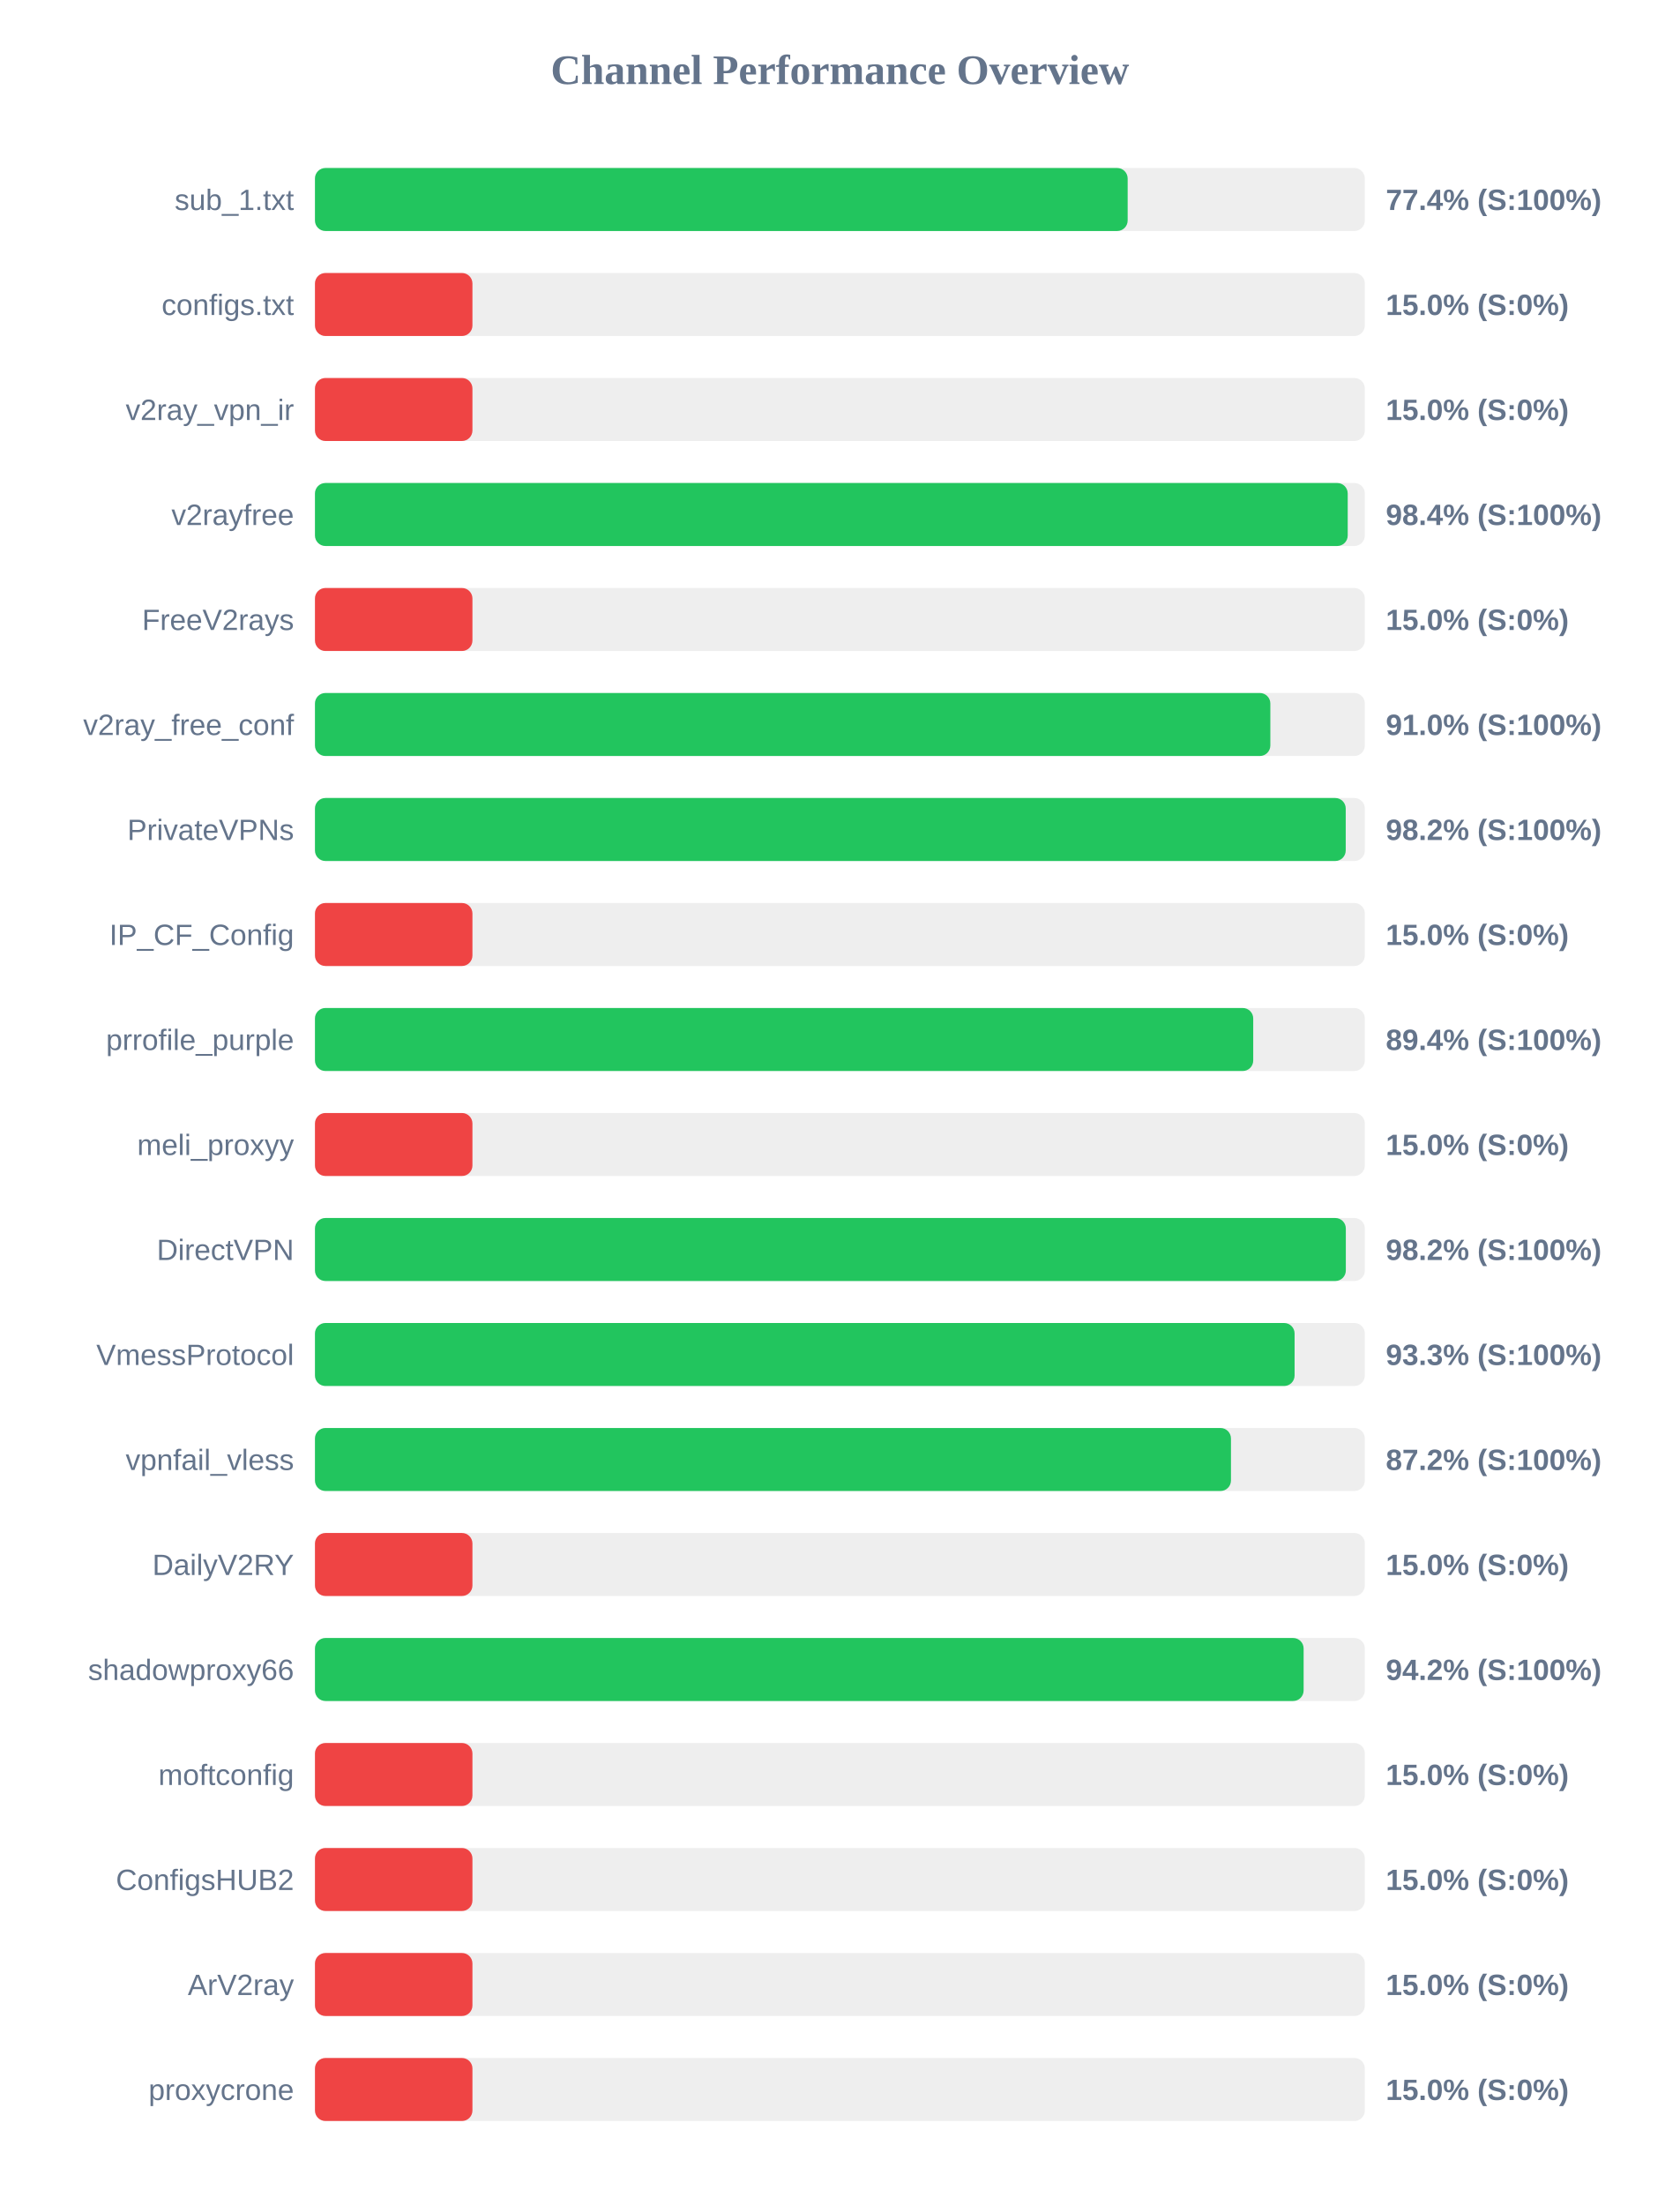
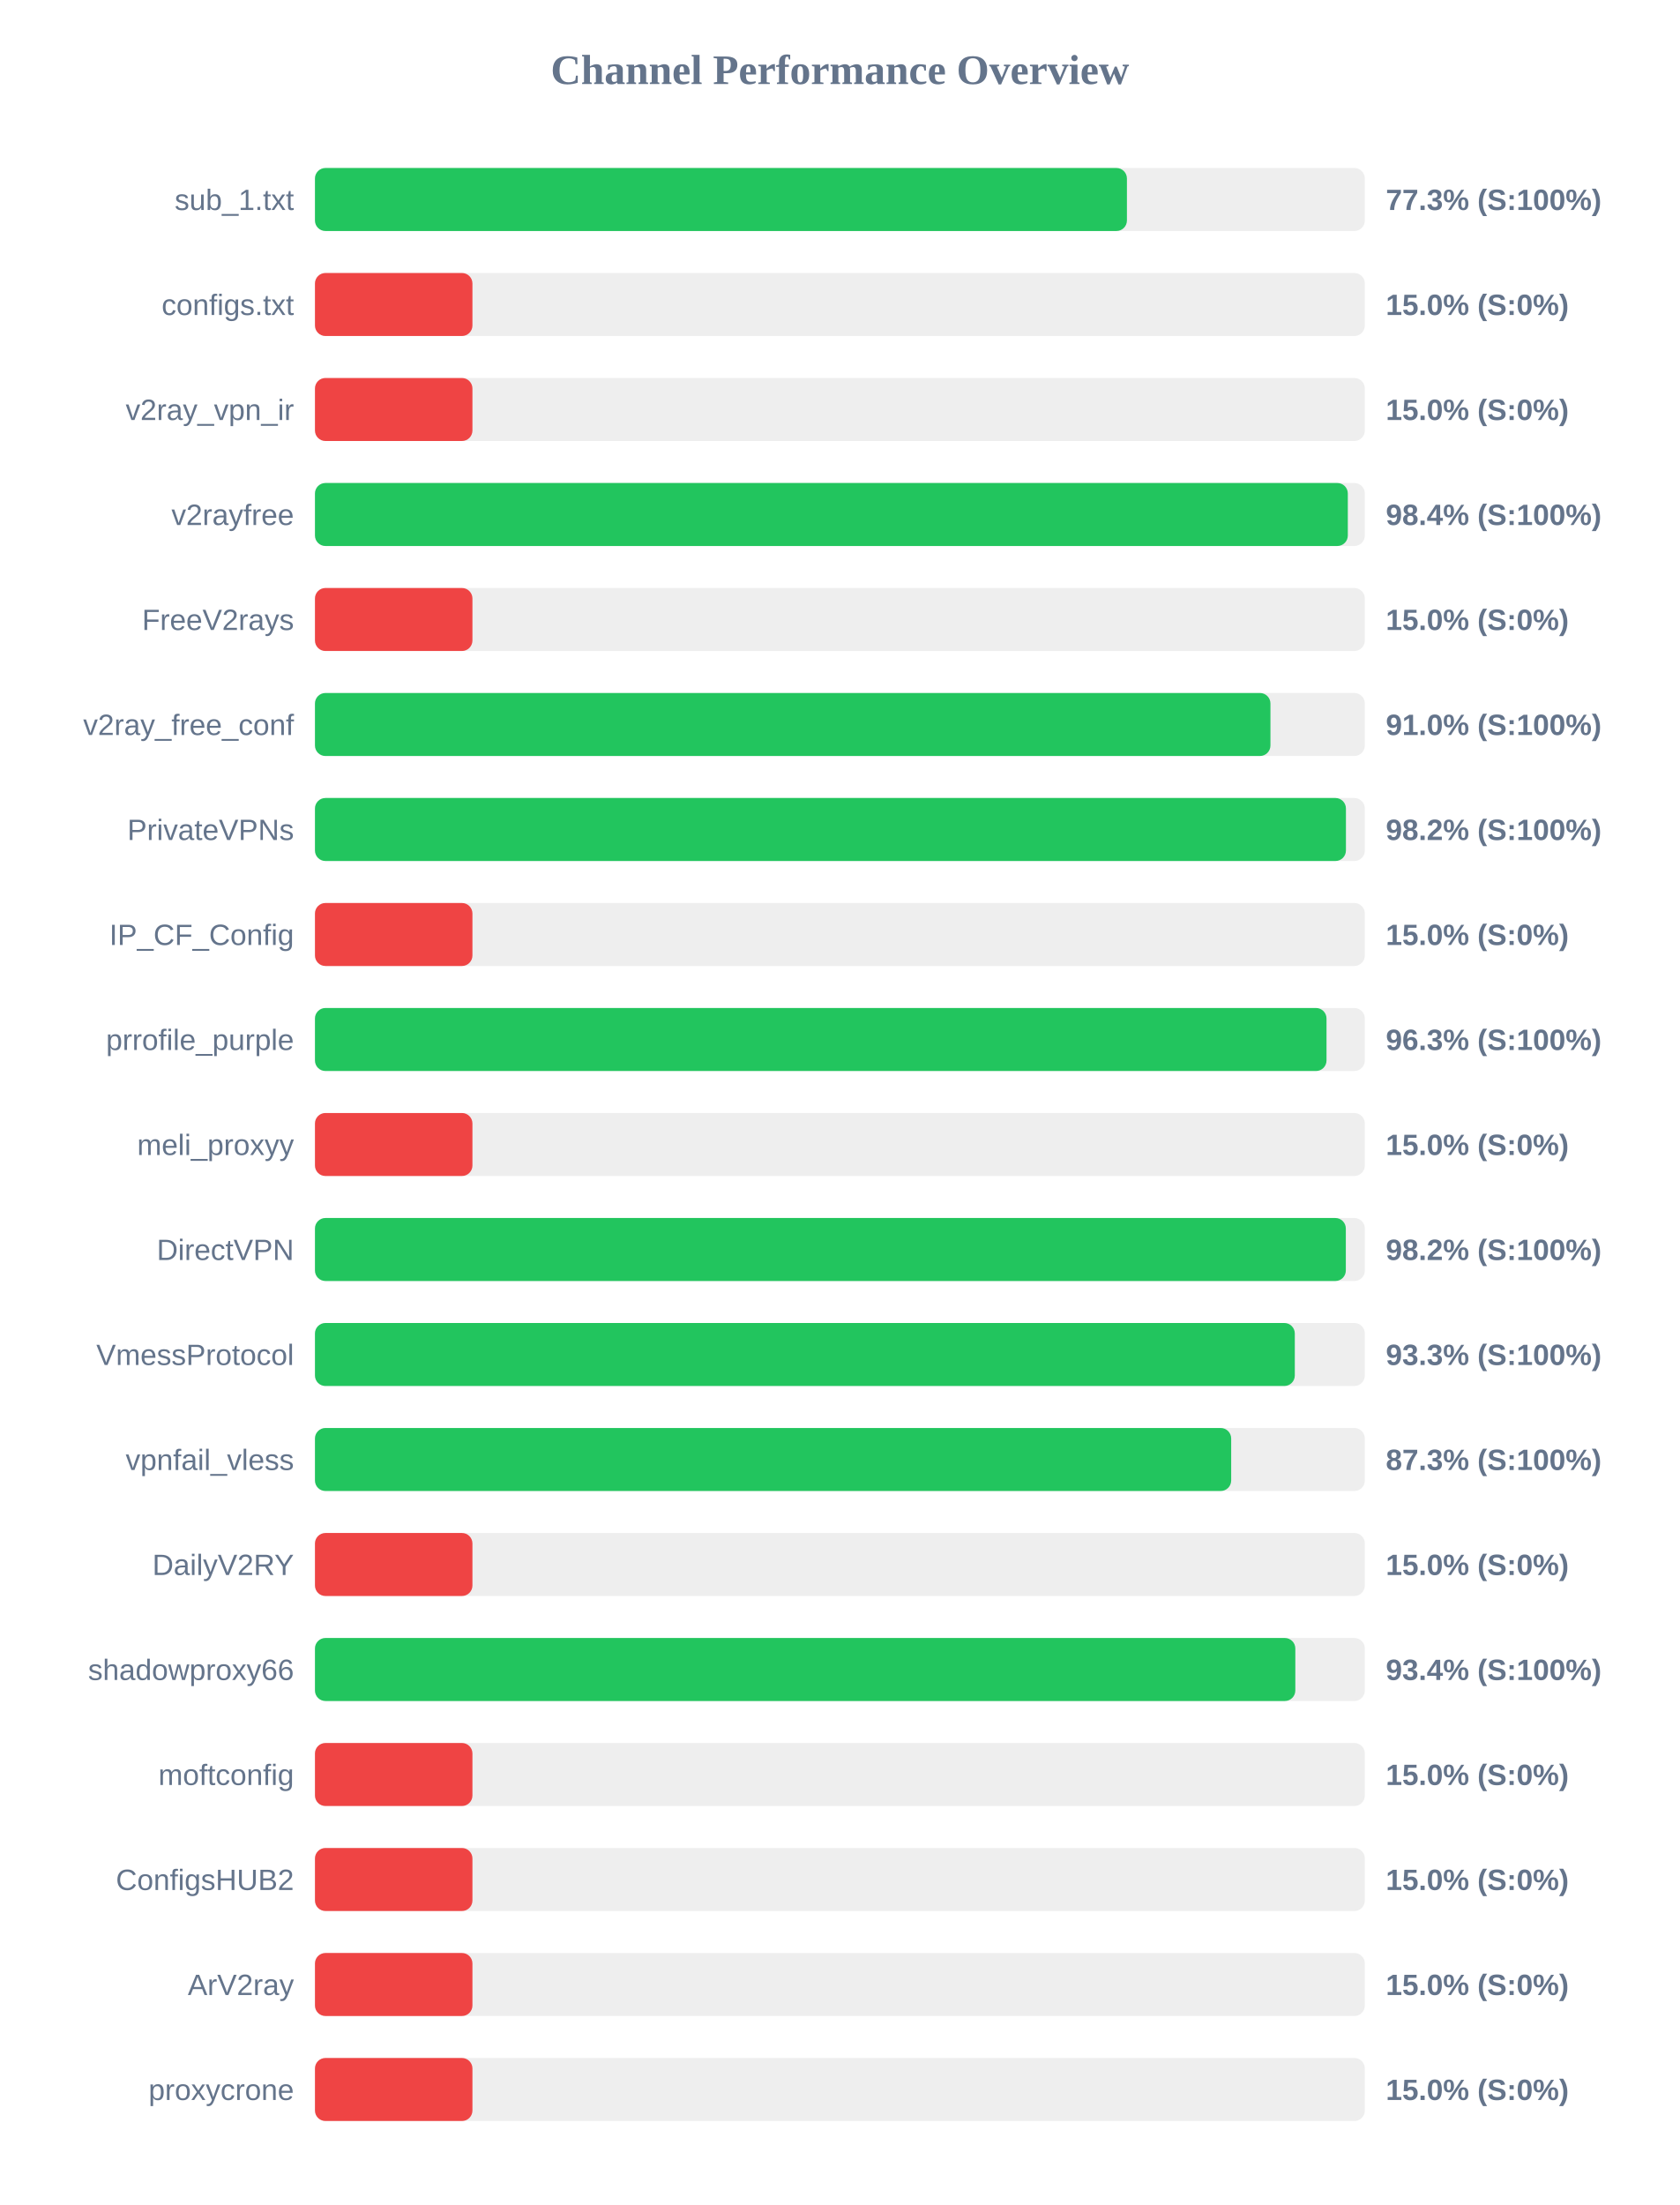
<svg xmlns="http://www.w3.org/2000/svg" width="800" height="1050" version="1.1">
  <style>
        .row { font: 14px Arial; fill: #64748b; }
        .score { font: bold 14px Arial; fill: #64748b; }
    </style>
  <text x="400" y="40" text-anchor="middle" font-size="20px" font-weight="bold" fill="#64748b">Channel Performance Overview</text>
  <rect x="150" y="80" width="500" height="30" fill="#eee" rx="5" />
-   <rect x="150" y="80" width="387.05" height="30" fill="#22c55e" rx="5" />
+   <rect x="150" y="80" width="386.7" height="30" fill="#22c55e" rx="5" />
  <text x="140" y="100" text-anchor="end" class="row">sub_1.txt</text>
-   <text x="660" y="100" text-anchor="start" class="score">77.4% (S:100%)</text>
+   <text x="660" y="100" text-anchor="start" class="score">77.3% (S:100%)</text>
  <rect x="150" y="130" width="500" height="30" fill="#eee" rx="5" />
  <rect x="150" y="130" width="75.0" height="30" fill="#ef4444" rx="5" />
  <text x="140" y="150" text-anchor="end" class="row">configs.txt</text>
  <text x="660" y="150" text-anchor="start" class="score">15.0% (S:0%)</text>
  <rect x="150" y="180" width="500" height="30" fill="#eee" rx="5" />
  <rect x="150" y="180" width="75.0" height="30" fill="#ef4444" rx="5" />
  <text x="140" y="200" text-anchor="end" class="row">v2ray_vpn_ir</text>
  <text x="660" y="200" text-anchor="start" class="score">15.0% (S:0%)</text>
  <rect x="150" y="230" width="500" height="30" fill="#eee" rx="5" />
-   <rect x="150" y="230" width="491.85" height="30" fill="#22c55e" rx="5" />
+   <rect x="150" y="230" width="491.9" height="30" fill="#22c55e" rx="5" />
  <text x="140" y="250" text-anchor="end" class="row">v2rayfree</text>
  <text x="660" y="250" text-anchor="start" class="score">98.4% (S:100%)</text>
  <rect x="150" y="280" width="500" height="30" fill="#eee" rx="5" />
  <rect x="150" y="280" width="75.0" height="30" fill="#ef4444" rx="5" />
  <text x="140" y="300" text-anchor="end" class="row">FreeV2rays</text>
  <text x="660" y="300" text-anchor="start" class="score">15.0% (S:0%)</text>
  <rect x="150" y="330" width="500" height="30" fill="#eee" rx="5" />
-   <rect x="150" y="330" width="455.0" height="30" fill="#22c55e" rx="5" />
+   <rect x="150" y="330" width="455.05" height="30" fill="#22c55e" rx="5" />
  <text x="140" y="350" text-anchor="end" class="row">v2ray_free_conf</text>
  <text x="660" y="350" text-anchor="start" class="score">91.0% (S:100%)</text>
  <rect x="150" y="380" width="500" height="30" fill="#eee" rx="5" />
-   <rect x="150" y="380" width="490.9" height="30" fill="#22c55e" rx="5" />
+   <rect x="150" y="380" width="491.0" height="30" fill="#22c55e" rx="5" />
  <text x="140" y="400" text-anchor="end" class="row">PrivateVPNs</text>
  <text x="660" y="400" text-anchor="start" class="score">98.2% (S:100%)</text>
  <rect x="150" y="430" width="500" height="30" fill="#eee" rx="5" />
  <rect x="150" y="430" width="75.0" height="30" fill="#ef4444" rx="5" />
  <text x="140" y="450" text-anchor="end" class="row">IP_CF_Config</text>
  <text x="660" y="450" text-anchor="start" class="score">15.0% (S:0%)</text>
  <rect x="150" y="480" width="500" height="30" fill="#eee" rx="5" />
-   <rect x="150" y="480" width="446.85" height="30" fill="#22c55e" rx="5" />
+   <rect x="150" y="480" width="481.75" height="30" fill="#22c55e" rx="5" />
  <text x="140" y="500" text-anchor="end" class="row">prrofile_purple</text>
-   <text x="660" y="500" text-anchor="start" class="score">89.4% (S:100%)</text>
+   <text x="660" y="500" text-anchor="start" class="score">96.3% (S:100%)</text>
  <rect x="150" y="530" width="500" height="30" fill="#eee" rx="5" />
  <rect x="150" y="530" width="75.0" height="30" fill="#ef4444" rx="5" />
  <text x="140" y="550" text-anchor="end" class="row">meli_proxyy</text>
  <text x="660" y="550" text-anchor="start" class="score">15.0% (S:0%)</text>
  <rect x="150" y="580" width="500" height="30" fill="#eee" rx="5" />
  <rect x="150" y="580" width="490.95" height="30" fill="#22c55e" rx="5" />
  <text x="140" y="600" text-anchor="end" class="row">DirectVPN</text>
  <text x="660" y="600" text-anchor="start" class="score">98.2% (S:100%)</text>
  <rect x="150" y="630" width="500" height="30" fill="#eee" rx="5" />
-   <rect x="150" y="630" width="466.55" height="30" fill="#22c55e" rx="5" />
+   <rect x="150" y="630" width="466.65" height="30" fill="#22c55e" rx="5" />
  <text x="140" y="650" text-anchor="end" class="row">VmessProtocol</text>
  <text x="660" y="650" text-anchor="start" class="score">93.3% (S:100%)</text>
  <rect x="150" y="680" width="500" height="30" fill="#eee" rx="5" />
-   <rect x="150" y="680" width="436.25" height="30" fill="#22c55e" rx="5" />
+   <rect x="150" y="680" width="436.35" height="30" fill="#22c55e" rx="5" />
  <text x="140" y="700" text-anchor="end" class="row">vpnfail_vless</text>
-   <text x="660" y="700" text-anchor="start" class="score">87.2% (S:100%)</text>
+   <text x="660" y="700" text-anchor="start" class="score">87.3% (S:100%)</text>
  <rect x="150" y="730" width="500" height="30" fill="#eee" rx="5" />
  <rect x="150" y="730" width="75.0" height="30" fill="#ef4444" rx="5" />
  <text x="140" y="750" text-anchor="end" class="row">DailyV2RY</text>
  <text x="660" y="750" text-anchor="start" class="score">15.0% (S:0%)</text>
  <rect x="150" y="780" width="500" height="30" fill="#eee" rx="5" />
-   <rect x="150" y="780" width="470.85" height="30" fill="#22c55e" rx="5" />
+   <rect x="150" y="780" width="466.9" height="30" fill="#22c55e" rx="5" />
  <text x="140" y="800" text-anchor="end" class="row">shadowproxy66</text>
-   <text x="660" y="800" text-anchor="start" class="score">94.2% (S:100%)</text>
+   <text x="660" y="800" text-anchor="start" class="score">93.4% (S:100%)</text>
  <rect x="150" y="830" width="500" height="30" fill="#eee" rx="5" />
  <rect x="150" y="830" width="75.0" height="30" fill="#ef4444" rx="5" />
  <text x="140" y="850" text-anchor="end" class="row">moftconfig</text>
  <text x="660" y="850" text-anchor="start" class="score">15.0% (S:0%)</text>
  <rect x="150" y="880" width="500" height="30" fill="#eee" rx="5" />
  <rect x="150" y="880" width="75.0" height="30" fill="#ef4444" rx="5" />
  <text x="140" y="900" text-anchor="end" class="row">ConfigsHUB2</text>
  <text x="660" y="900" text-anchor="start" class="score">15.0% (S:0%)</text>
  <rect x="150" y="930" width="500" height="30" fill="#eee" rx="5" />
  <rect x="150" y="930" width="75.0" height="30" fill="#ef4444" rx="5" />
  <text x="140" y="950" text-anchor="end" class="row">ArV2ray</text>
  <text x="660" y="950" text-anchor="start" class="score">15.0% (S:0%)</text>
  <rect x="150" y="980" width="500" height="30" fill="#eee" rx="5" />
  <rect x="150" y="980" width="75.0" height="30" fill="#ef4444" rx="5" />
  <text x="140" y="1000" text-anchor="end" class="row">proxycrone</text>
  <text x="660" y="1000" text-anchor="start" class="score">15.0% (S:0%)</text>
</svg>
